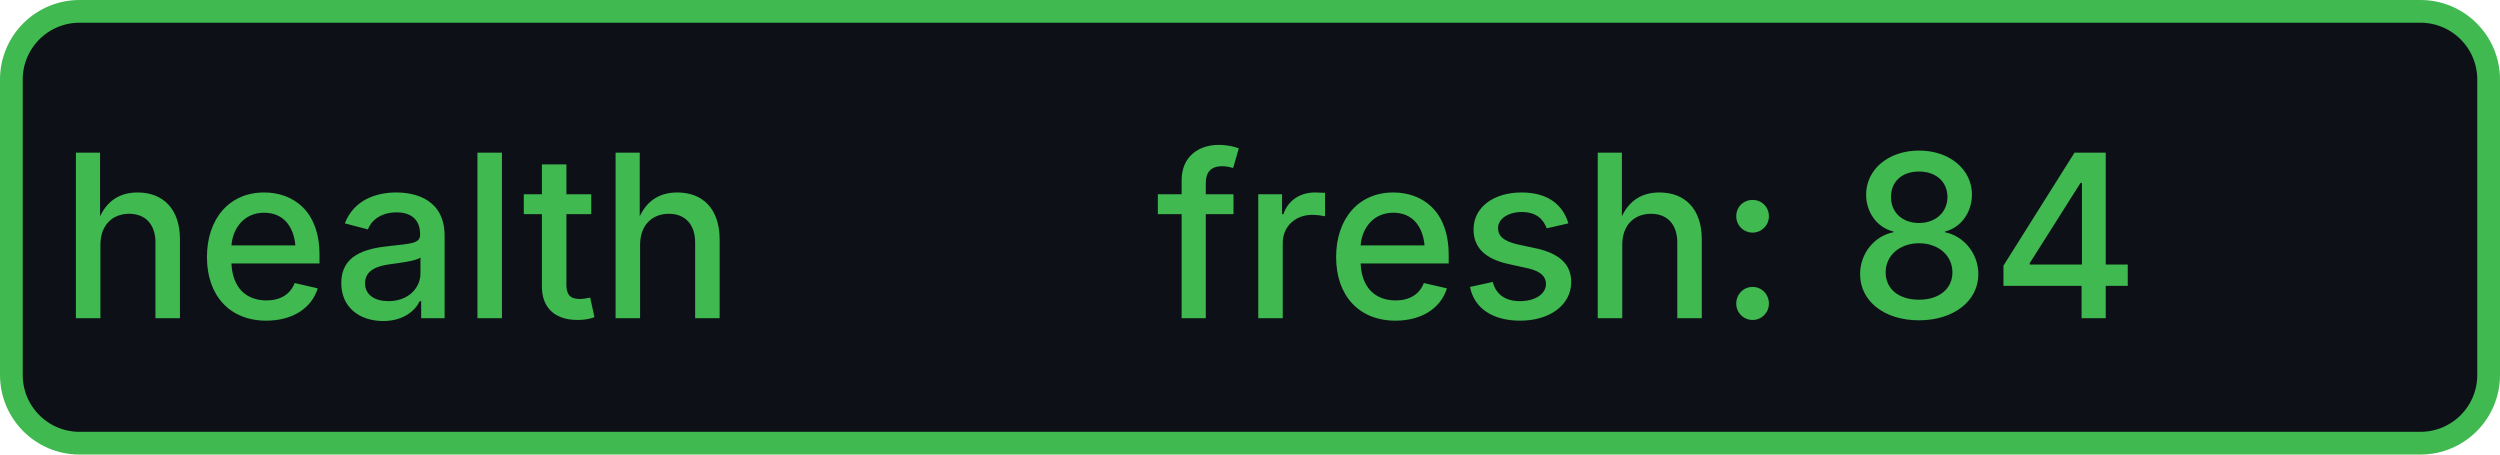
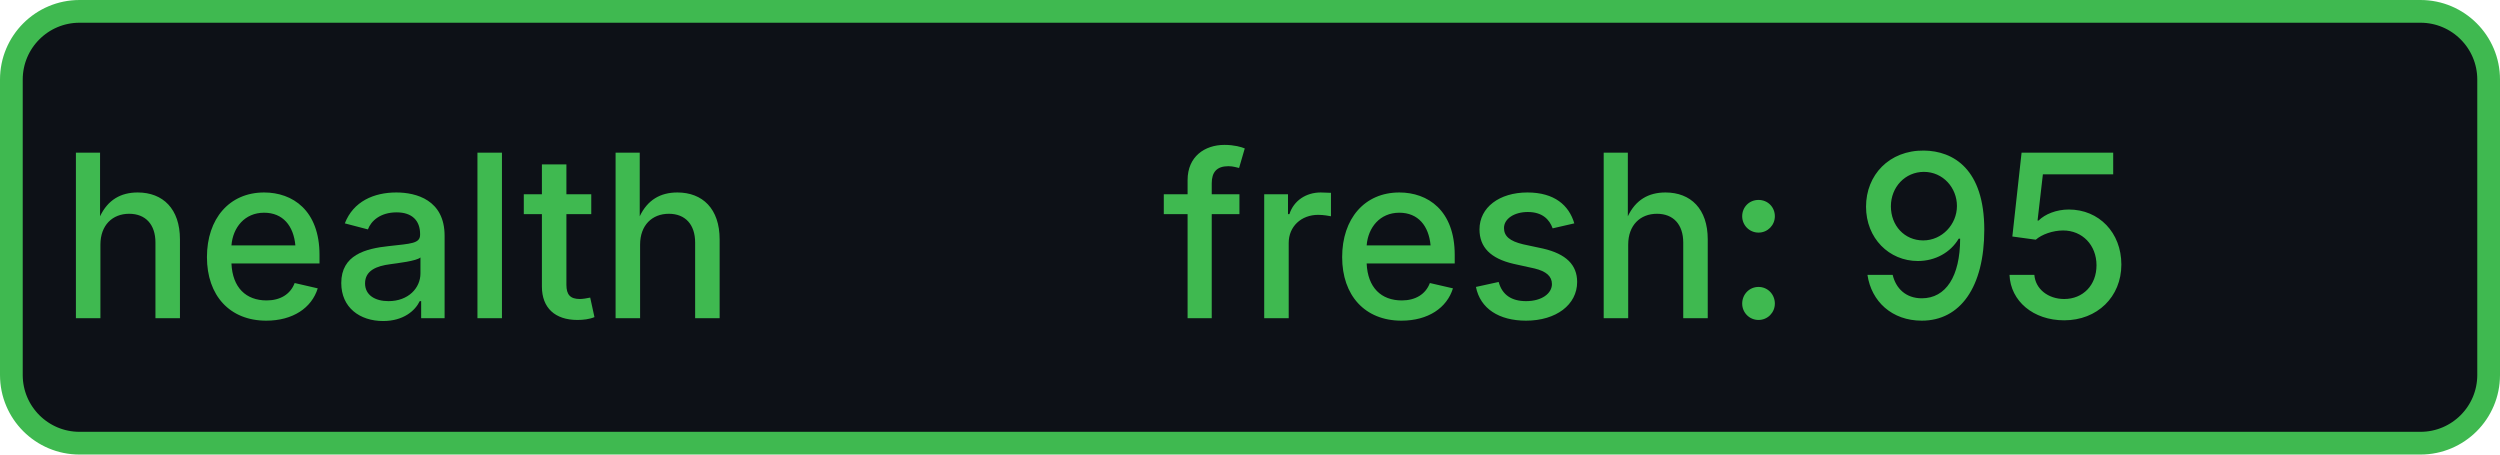
- <svg xmlns="http://www.w3.org/2000/svg" width="110" height="20" role="img" aria-label="health: fresh: 84">
+ <svg xmlns="http://www.w3.org/2000/svg" width="110" height="20" role="img" aria-label="health: fresh: 95">
  <rect x="0.5" y="0.5" width="109" height="19" rx="3" fill="#0d1117" stroke="#3fb950" stroke-width="1" />
  <g fill="#3fb950" text-anchor="middle" font-family="-apple-system,BlinkMacSystemFont,Segoe UI,sans-serif" font-size="10" font-weight="500">
    <text x="17.5" y="14">health</text>
-     <text x="72.5" y="14" textLength="68" lengthAdjust="spacingAndGlyphs">fresh: 84</text>
+     <text x="72.5" y="14" textLength="68" lengthAdjust="spacingAndGlyphs">fresh: 95</text>
  </g>
</svg>
